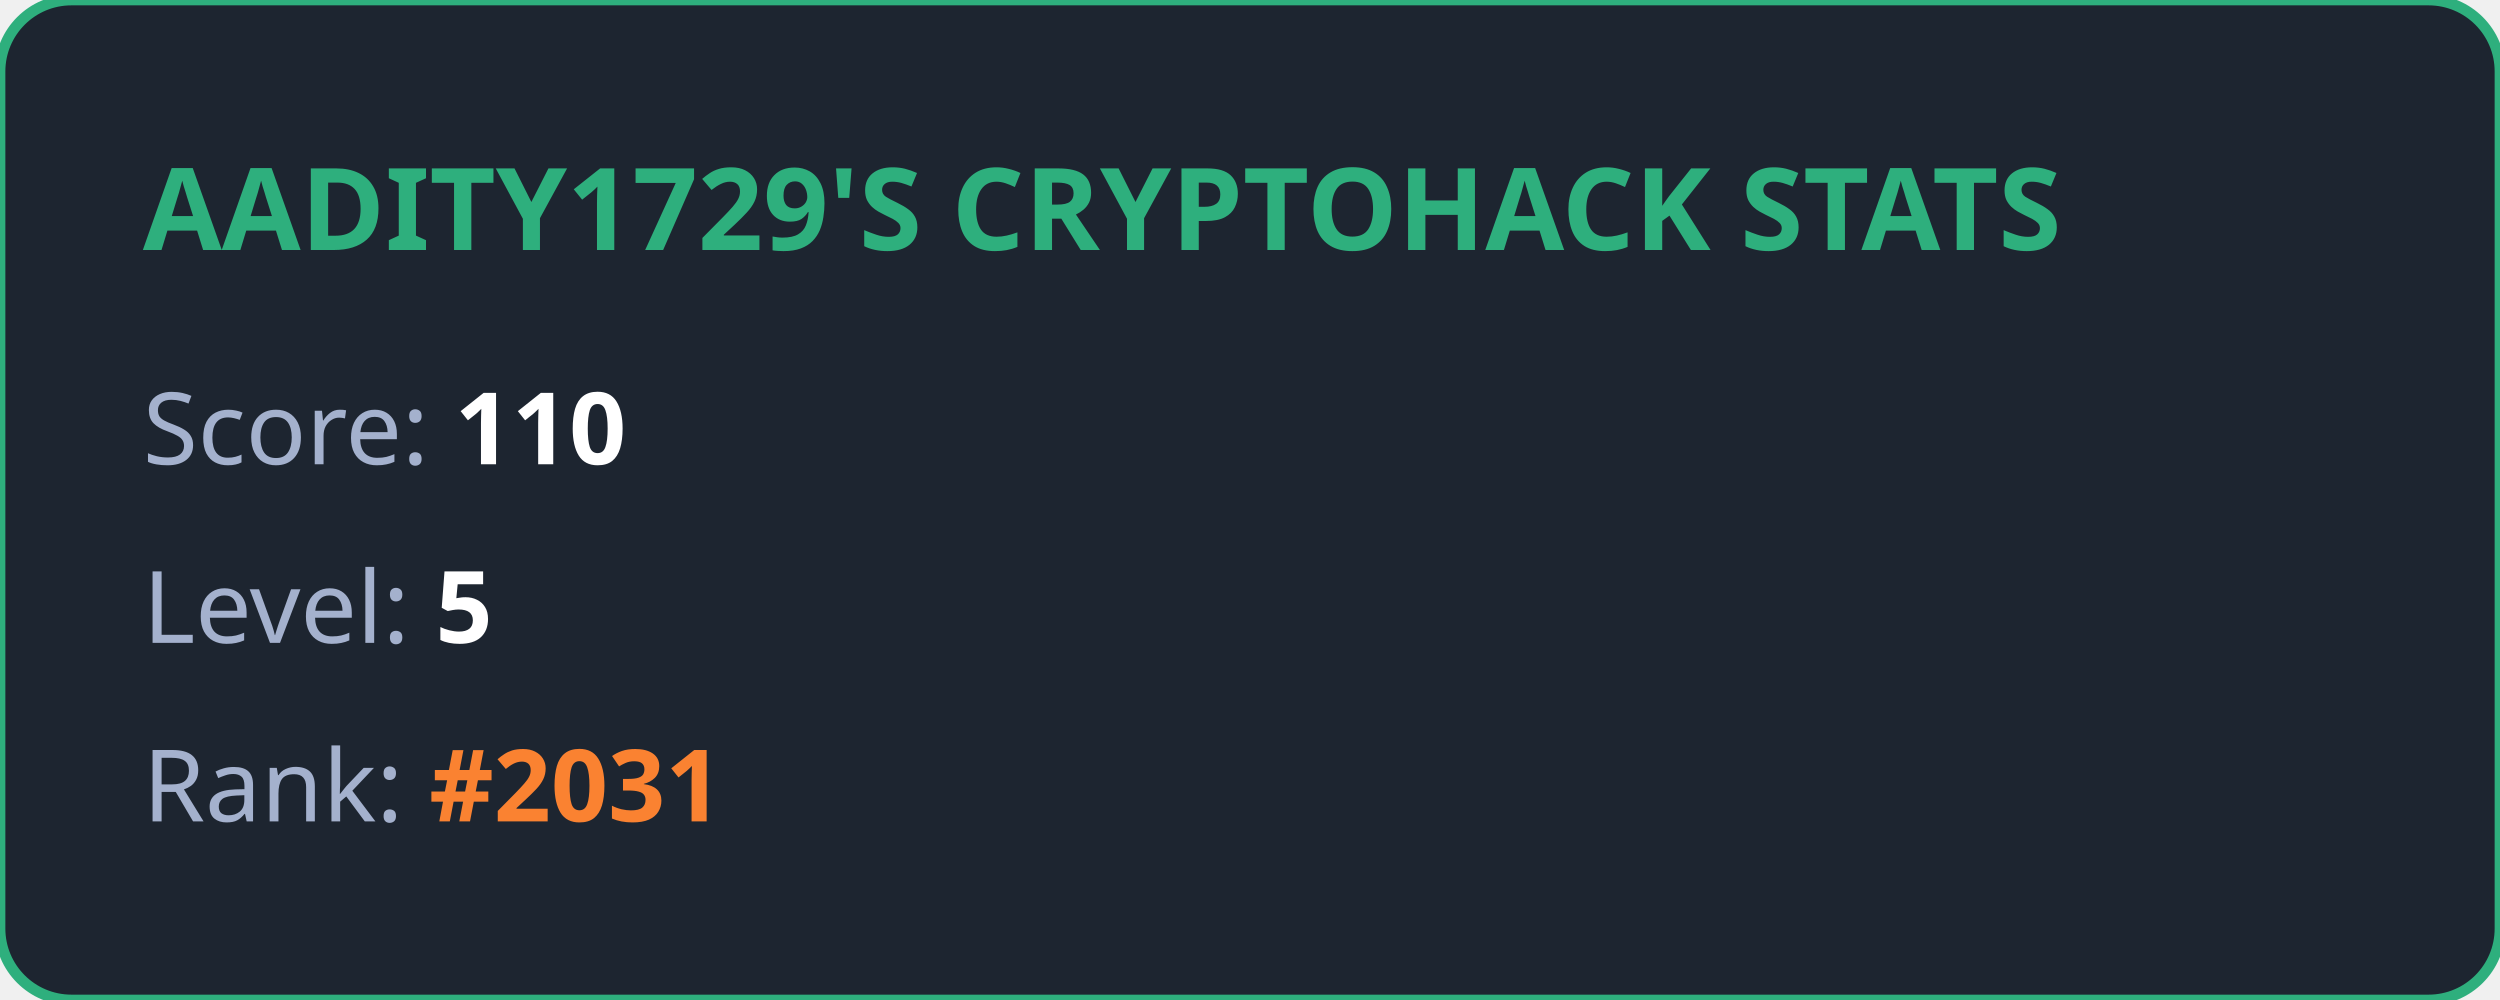
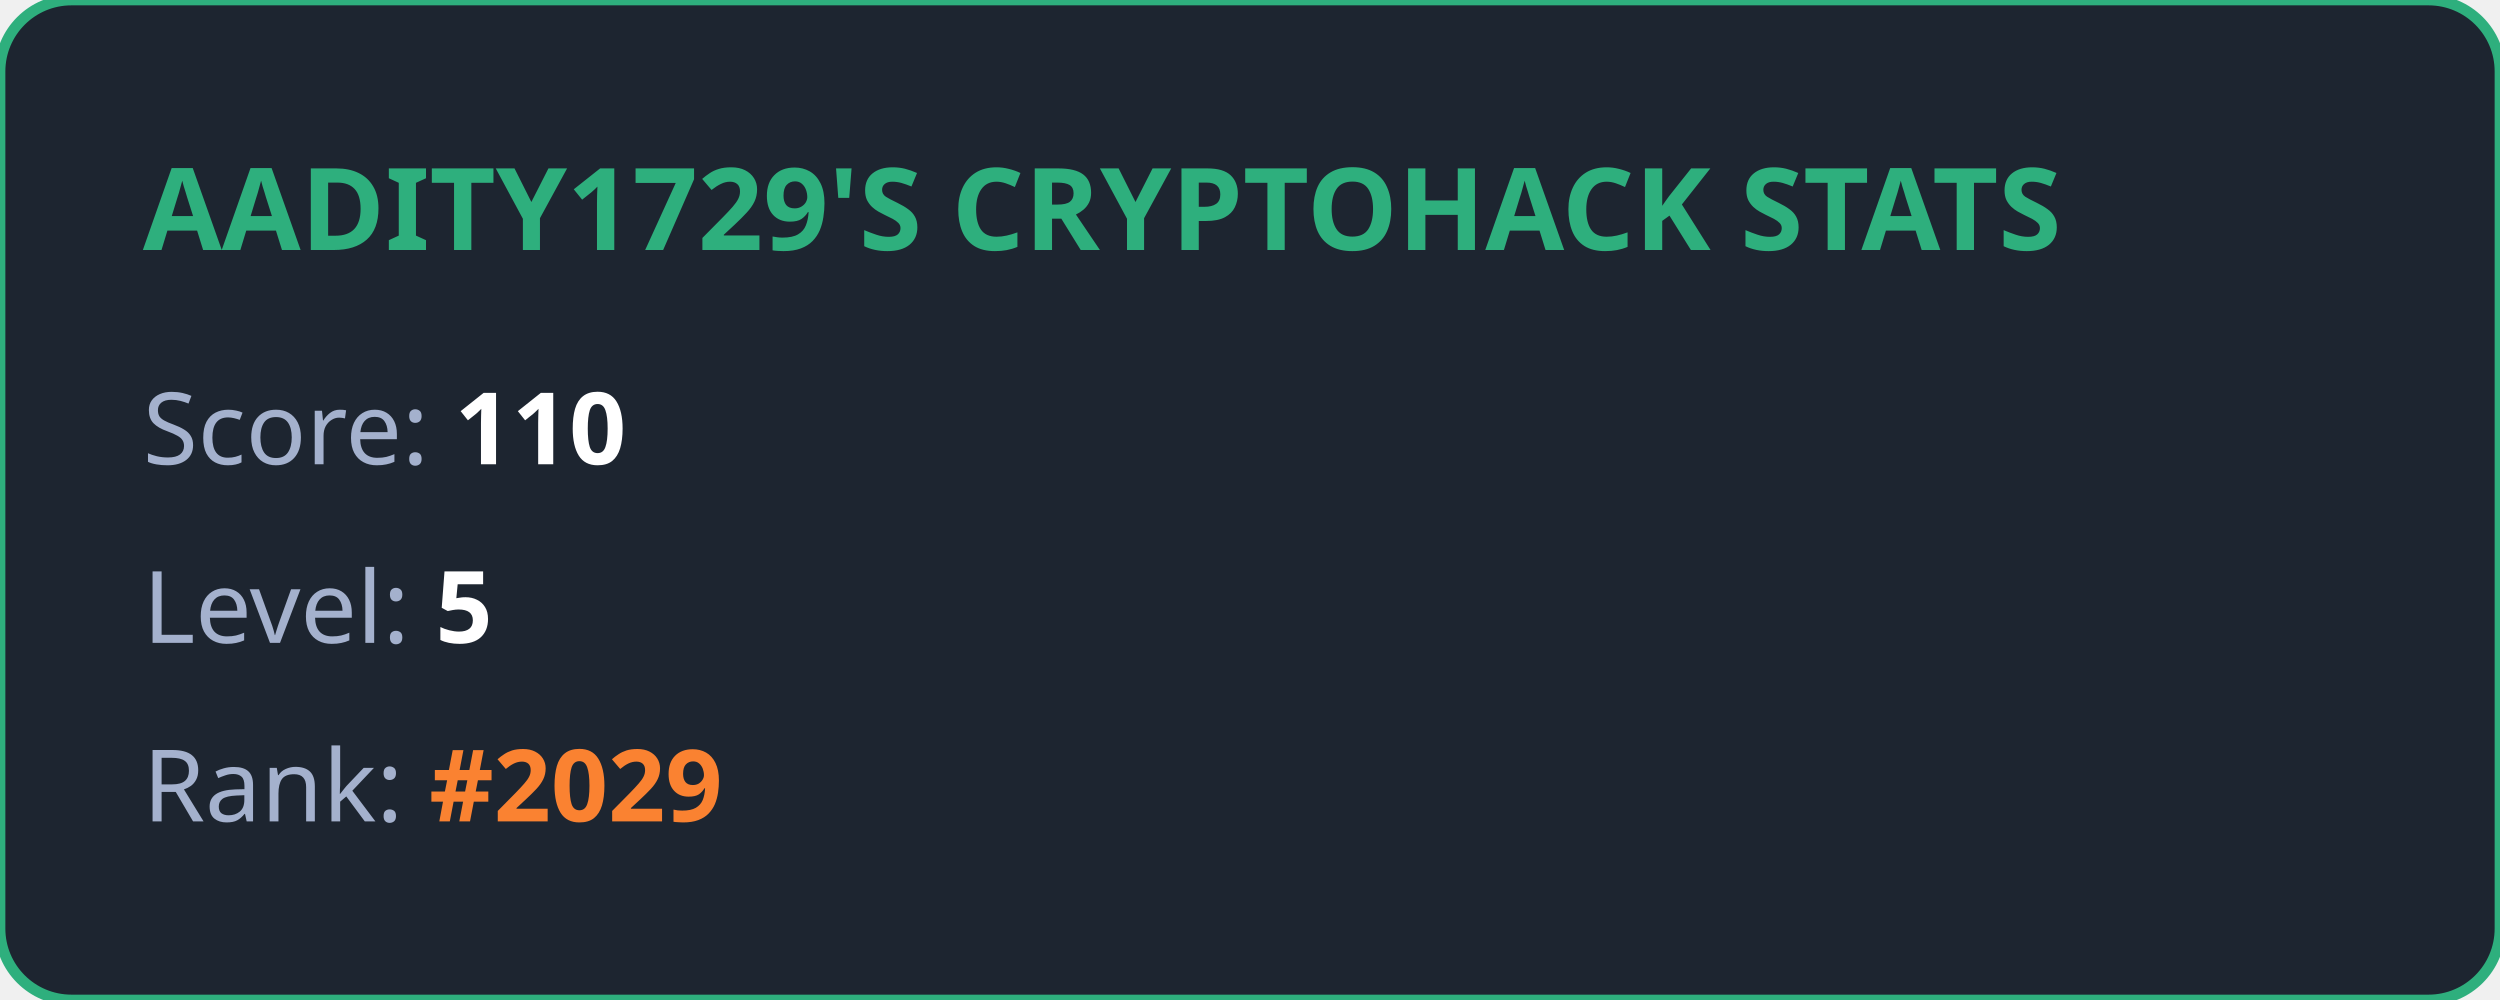
<svg xmlns="http://www.w3.org/2000/svg" width="350" height="140" viewBox="0 0 350 140" fill="none">
  <style>
            .title { font: bold 16px 'Segoe UI', Ubuntu, sans-serif; fill: #2eaf7d; }
            .stat { font: 14px 'Segoe UI', Ubuntu, sans-serif; fill: #a4b1cd; }
            .value { font-weight: bold; fill: #ffffff; }
            .highlight { font-weight: bold; fill: #fa8231; }
        </style>
  <rect width="100%" height="100%" rx="10" fill="#1d2530" stroke="#2eaf7d" stroke-width="1.5" />
  <text x="20" y="35" class="title">AADITY1729'S CRYPTOHACK STATS</text>
  <text x="20" y="65" class="stat">Score: <tspan class="value">110</tspan>
  </text>
  <text x="20" y="90" class="stat">Level: <tspan class="value">5</tspan>
  </text>
-   <text x="20" y="115" class="stat">Rank: <tspan class="highlight">#2031</tspan>
+   <text x="20" y="115" class="stat">Rank: <tspan class="highlight">#2029</tspan>
  </text>
</svg>
